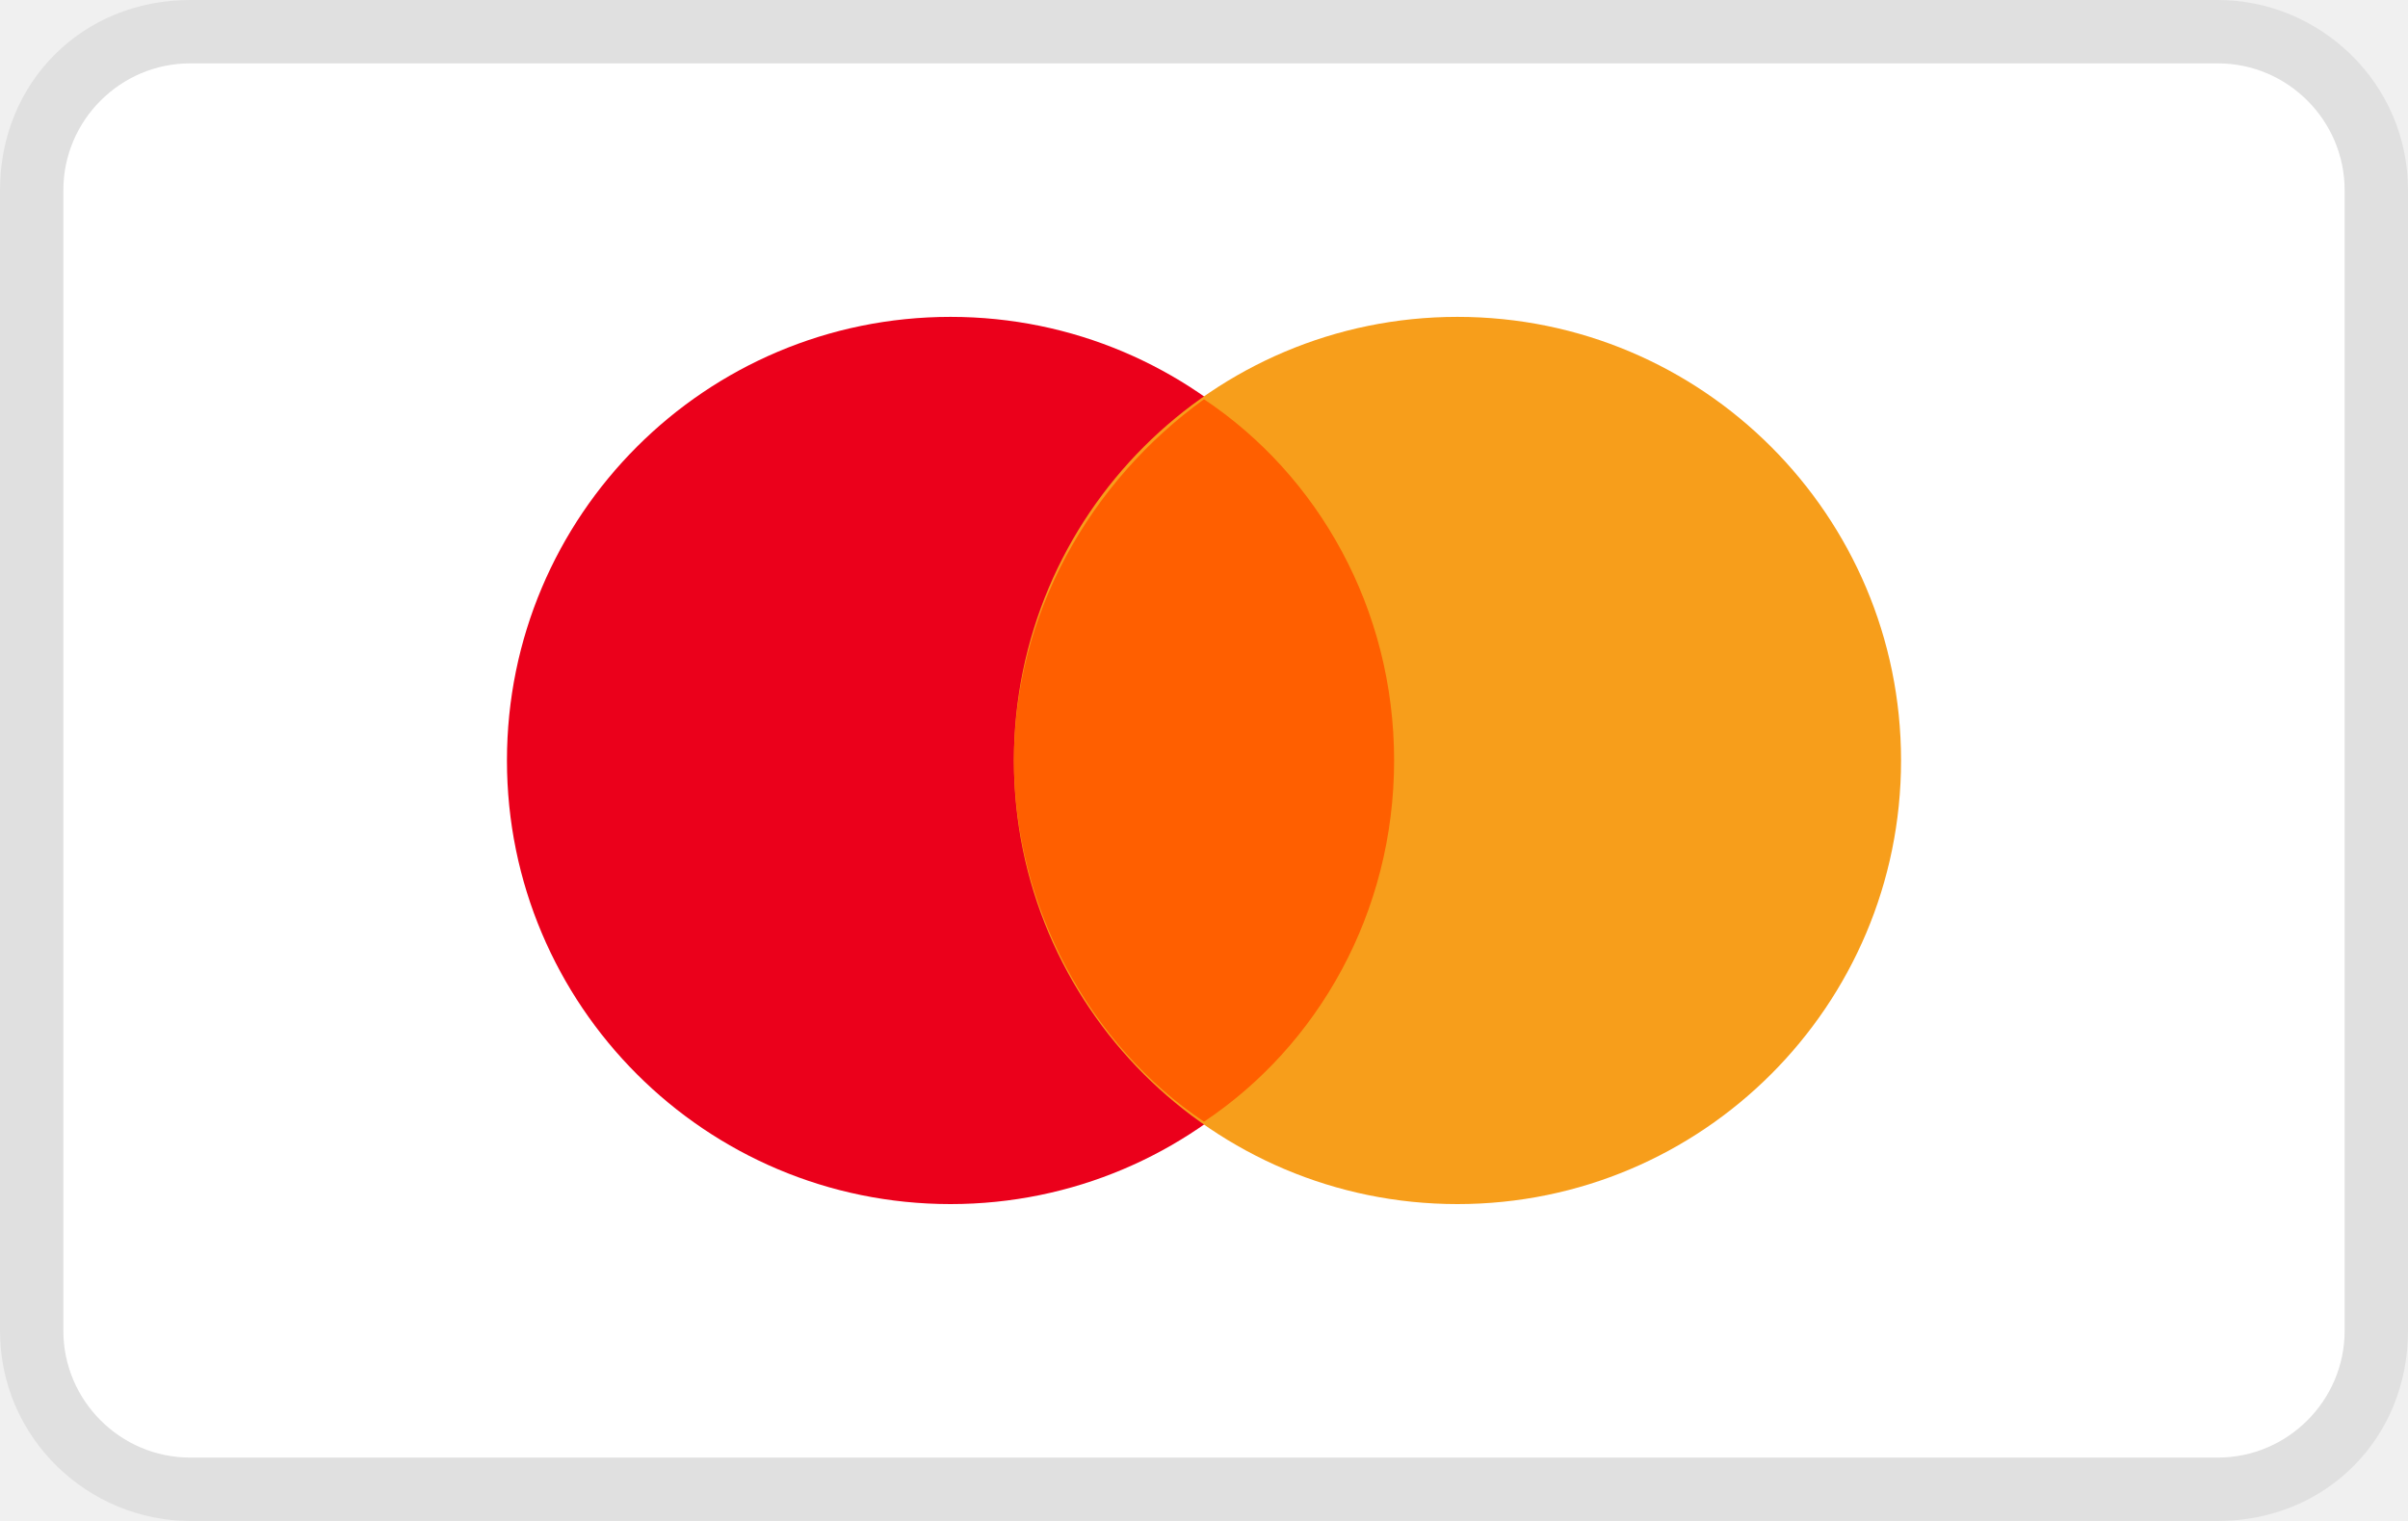
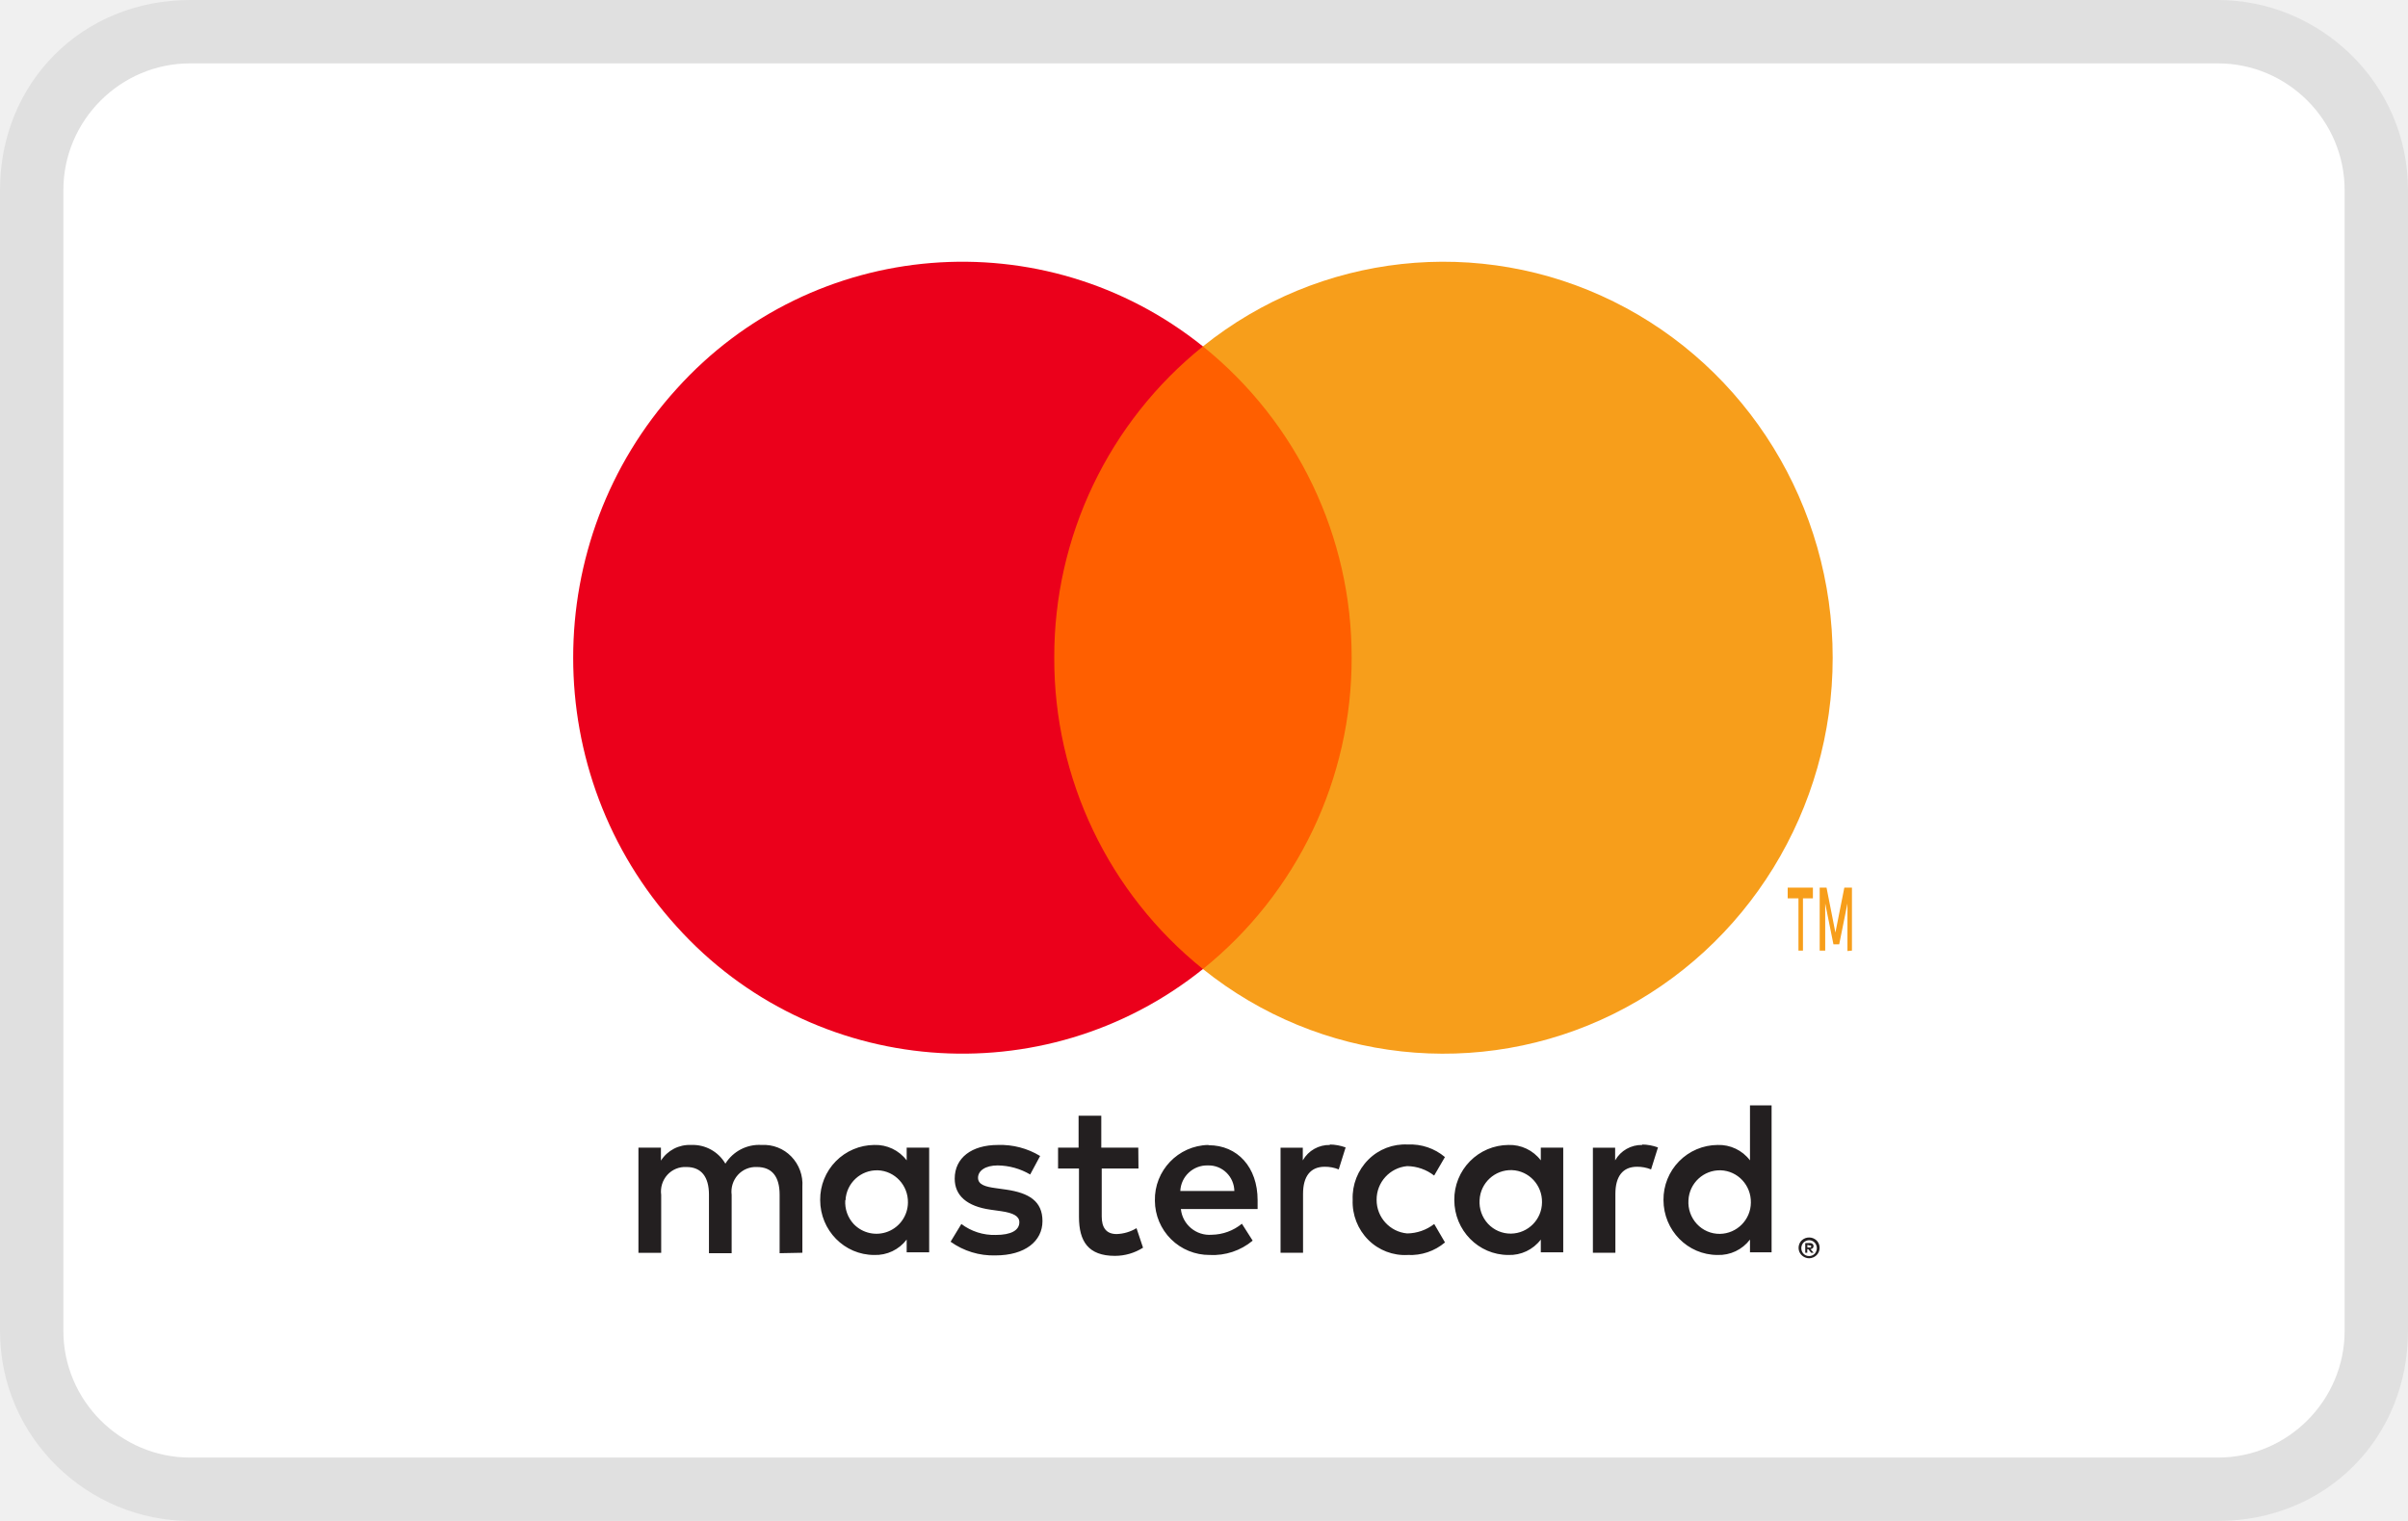
- <svg xmlns="http://www.w3.org/2000/svg" viewBox="0 0 38 24" role="img" width="38" height="24" aria-labelledby="pi-master">
+ <svg xmlns="http://www.w3.org/2000/svg" role="img" viewBox="0 0 38 24" width="38" height="24" aria-labelledby="pi-master">
  <path opacity=".07" d="M35 0H3C1.3 0 0 1.3 0 3v18c0 1.7 1.4 3 3 3h32c1.7 0 3-1.3 3-3V3c0-1.7-1.4-3-3-3z" />
  <path fill="#fff" d="M35 1c1.1 0 2 .9 2 2v18c0 1.1-.9 2-2 2H3c-1.1 0-2-.9-2-2V3c0-1.1.9-2 2-2h32" />
-   <circle fill="#EB001B" cx="15" cy="12" r="7" />
-   <circle fill="#F79E1B" cx="23" cy="12" r="7" />
-   <path fill="#FF5F00" d="M22 12c0-2.4-1.2-4.5-3-5.7-1.8 1.3-3 3.4-3 5.7s1.2 4.5 3 5.7c1.8-1.2 3-3.3 3-5.7z" />
+   <path fill="#231F20" d="M12.662 19.768v-1.041a.624.624 0 0 0-.174-.477.602.602 0 0 0-.468-.183.628.628 0 0 0-.573.295.596.596 0 0 0-.54-.295.536.536 0 0 0-.477.247v-.205h-.355v1.66h.359v-.914a.393.393 0 0 1 .097-.316.379.379 0 0 1 .302-.124c.235 0 .355.156.355.437v.923h.358v-.92a.395.395 0 0 1 .098-.315.38.38 0 0 1 .301-.125c.242 0 .358.156.358.437v.923l.359-.007zm5.3-1.659h-.583v-.503h-.358v.503h-.324v.33h.33v.763c0 .386.147.615.567.615.157 0 .31-.044.444-.129l-.103-.308a.647.647 0 0 1-.314.093c-.17 0-.235-.11-.235-.277v-.757h.58l-.003-.33zm3.027-.042a.48.48 0 0 0-.43.243v-.2h-.351v1.658h.355v-.93c0-.274.116-.427.341-.427a.57.57 0 0 1 .222.042l.109-.347a.748.748 0 0 0-.252-.046l.006.007zm-4.575.174a1.204 1.204 0 0 0-.666-.174c-.413 0-.682.202-.682.532 0 .27.198.437.563.489l.17.024c.195.028.287.08.287.174 0 .128-.13.201-.372.201a.858.858 0 0 1-.543-.173l-.17.28c.207.148.454.223.706.216.471 0 .744-.226.744-.542 0-.315-.215-.444-.57-.496l-.17-.024c-.154-.021-.277-.052-.277-.163 0-.111.116-.195.31-.195.18.002.357.051.513.143l.157-.292zm9.504-.174a.48.48 0 0 0-.43.243v-.2h-.351v1.658h.355v-.93c0-.274.116-.427.341-.427a.57.57 0 0 1 .222.042l.109-.347a.748.748 0 0 0-.252-.046l.006.007zm-4.572.868a.846.846 0 0 0 .247.63.816.816 0 0 0 .623.238.844.844 0 0 0 .587-.198l-.17-.291a.709.709 0 0 1-.427.149.53.53 0 0 1-.482-.531.53.53 0 0 1 .482-.531.709.709 0 0 1 .426.149l.17-.292a.844.844 0 0 0-.586-.198.816.816 0 0 0-.623.239.846.846 0 0 0-.247.63v.006zm3.323 0v-.826h-.354v.201a.615.615 0 0 0-.512-.243.86.86 0 0 0-.853.868c0 .48.382.868.853.868.199.007.39-.083.512-.243v.201h.354v-.826zm-1.32 0a.496.496 0 0 1 .51-.471c.269.01.48.236.475.509a.497.497 0 0 1-.49.493.486.486 0 0 1-.362-.155.503.503 0 0 1-.133-.376zm-4.282-.868a.861.861 0 0 0-.842.88.86.86 0 0 0 .865.856.98.98 0 0 0 .678-.226l-.17-.267a.768.768 0 0 1-.475.174.454.454 0 0 1-.488-.406h1.211v-.14c0-.52-.317-.867-.774-.867l-.005-.004zm0 .323a.4.4 0 0 1 .288.115c.077.075.122.179.124.288h-.853a.423.423 0 0 1 .434-.403h.007zm8.89.549v-1.496h-.341v.867a.615.615 0 0 0-.512-.243.86.86 0 0 0-.853.868c0 .48.382.868.853.868.2.007.39-.083.512-.243v.201h.341v-.822zm.592.588a.168.168 0 0 1 .118.047.164.164 0 0 1-.053.267.158.158 0 0 1-.065.014.17.17 0 0 1-.153-.1.166.166 0 0 1 .035-.181.17.17 0 0 1 .123-.047h-.005zm0 .293a.12.12 0 0 0 .089-.038.13.13 0 0 0 0-.173.121.121 0 0 0-.138-.028.124.124 0 0 0-.041.028.13.13 0 0 0 0 .173.126.126 0 0 0 .04.028.124.124 0 0 0 .055.01h-.005zm.01-.206c.016-.001.032.004.045.014.01.009.016.022.015.036a.042.042 0 0 1-.012.031.06.06 0 0 1-.036.016l.05.057h-.04l-.045-.057h-.016v.057h-.032v-.152l.071-.002zm-.037.03v.041h.037a.035.035 0 0 0 .02 0 .018.018 0 0 0 0-.016.018.018 0 0 0 0-.015.035.035 0 0 0-.02 0l-.037-.01zm-1.877-.705a.496.496 0 0 1 .51-.472c.269.01.48.236.475.51a.497.497 0 0 1-.49.493.486.486 0 0 1-.362-.156.503.503 0 0 1-.133-.375zm-11.982 0v-.83h-.355v.201a.615.615 0 0 0-.512-.243.86.86 0 0 0-.853.868c0 .48.382.868.853.868.2.007.39-.083.512-.243v.201h.355v-.822zm-1.32 0a.496.496 0 0 1 .51-.472c.268.01.48.236.475.51a.497.497 0 0 1-.855.339.503.503 0 0 1-.134-.377h.003z" />
+   <path fill="#FF5F00" d="M16.296 5.466h5.374v9.825h-5.374z" />
+   <path fill="#EB001B" d="M16.637 10.379a6.277 6.277 0 0 1 2.346-4.913 6.067 6.067 0 0 0-8.308.673c-2.173 2.394-2.173 6.084 0 8.478a6.067 6.067 0 0 0 8.308.674 6.277 6.277 0 0 1-2.346-4.912z" />
+   <path fill="#F79E1B" d="M28.921 10.379c0 2.392-1.343 4.574-3.458 5.62a6.057 6.057 0 0 1-6.48-.708 6.288 6.288 0 0 0 2.347-4.913 6.288 6.288 0 0 0-2.347-4.912 6.057 6.057 0 0 1 6.48-.708c2.115 1.045 3.458 3.227 3.458 5.62v.001zM28.452 15v-.824h.157v-.17h-.398v.17h.17V15h.071zm.773 0v-.994h-.12l-.141.71-.14-.71h-.108V15h.087v-.744l.13.645h.091l.13-.645v.751l.07-.007z" />
</svg>
